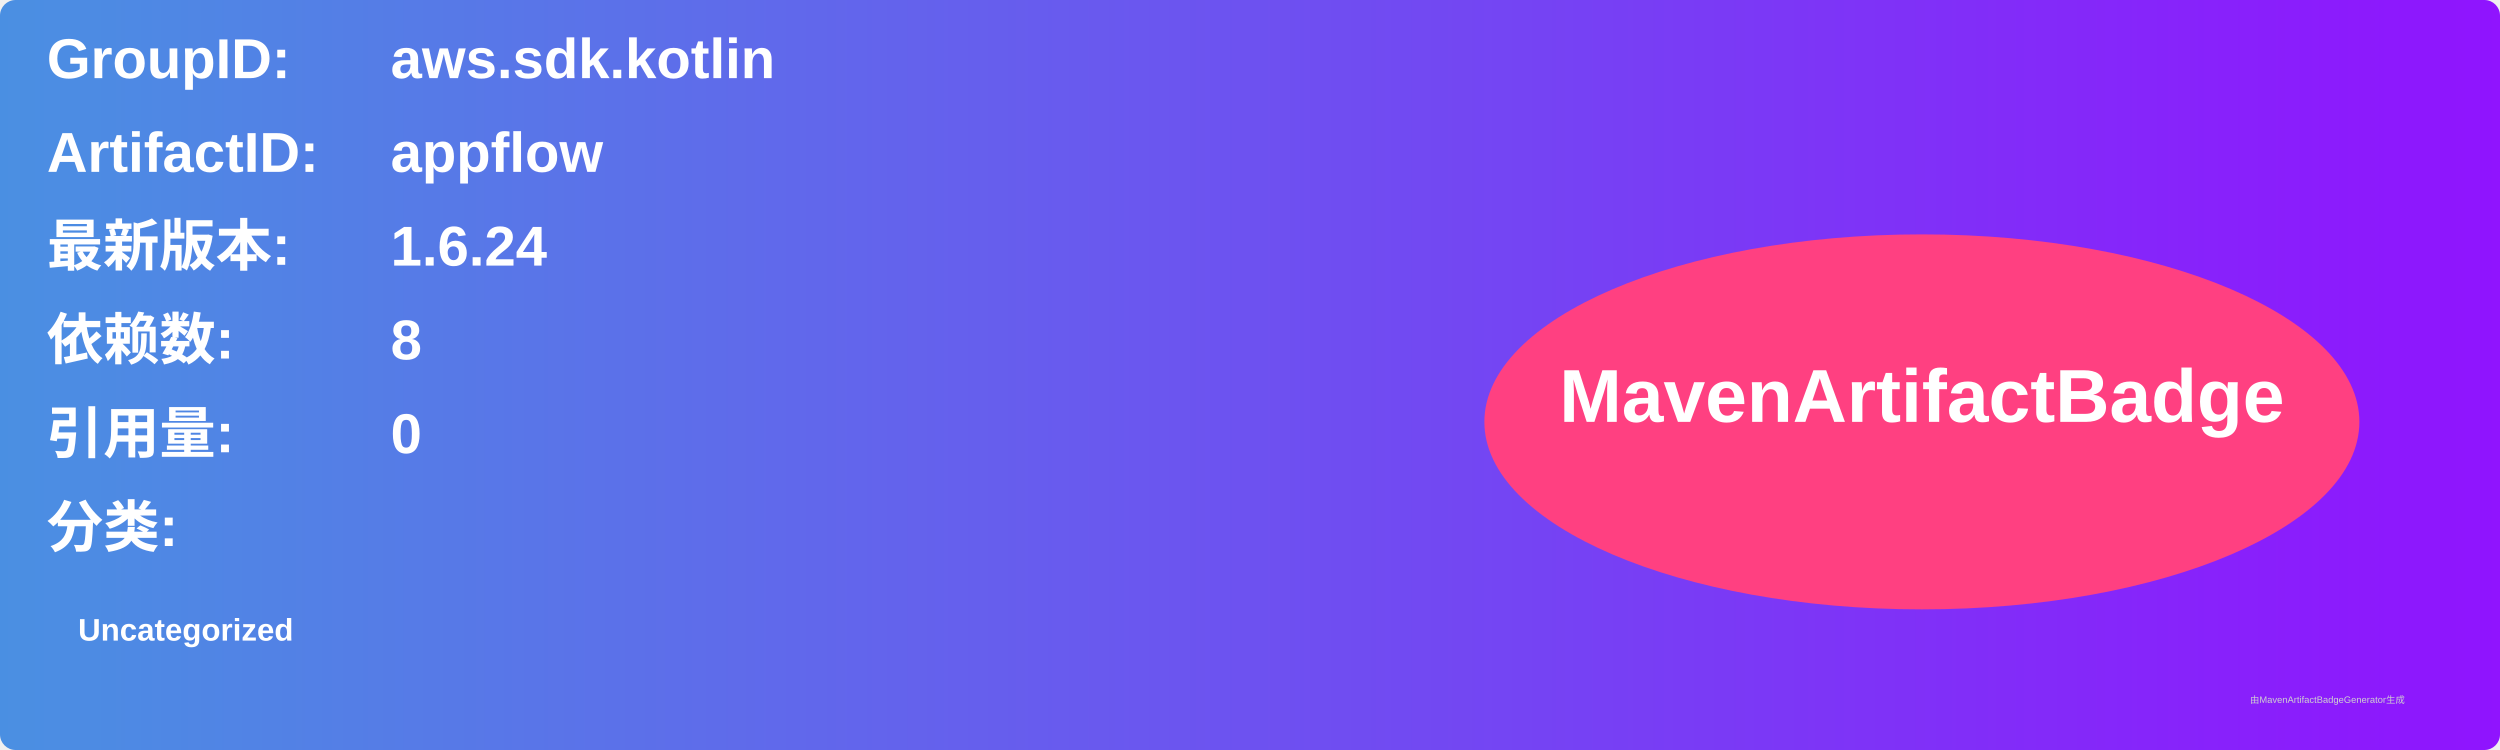
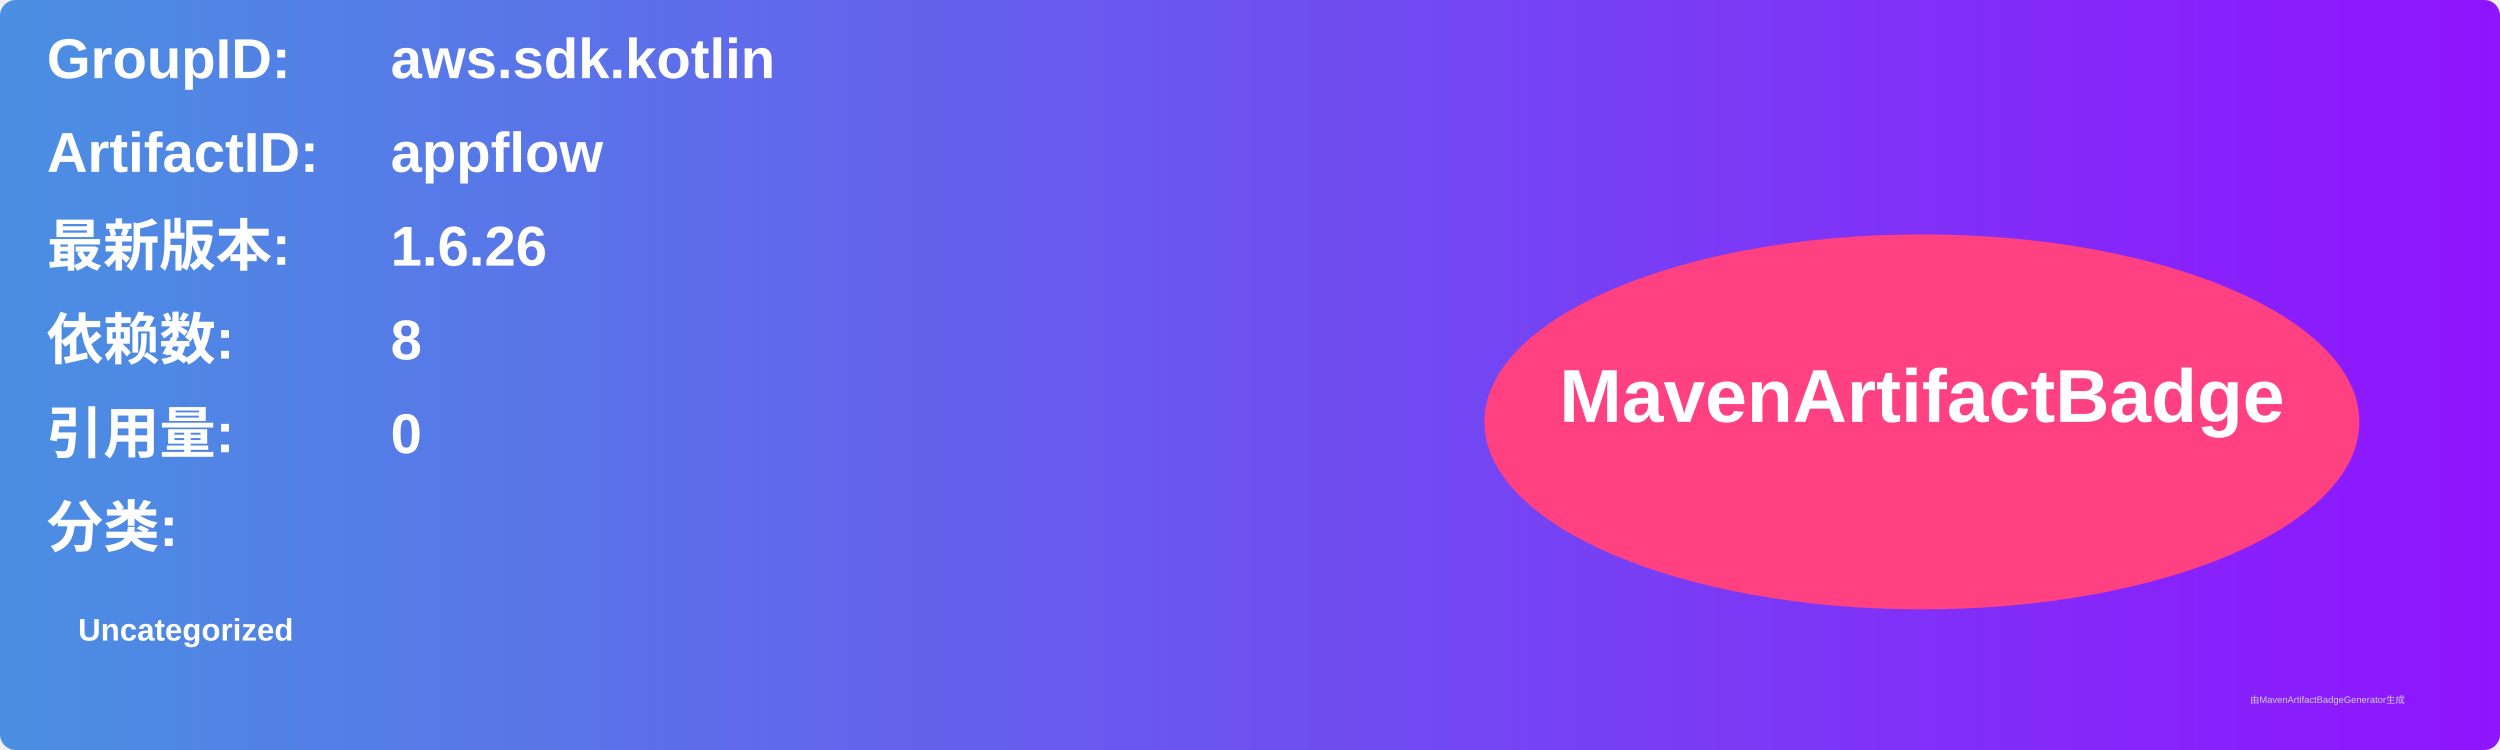
<svg xmlns="http://www.w3.org/2000/svg" width="800" height="240" viewBox="0 0 800 240">
  <linearGradient id="grad" x1="0%" y1="0%" x2="100%" y2="0%">
    <stop offset="0%" stop-color="#4a90e2" />
    <stop offset="100%" stop-color="#9013fe" />
  </linearGradient>
  <rect width="100%" height="100%" rx="5" ry="5" fill="url(#grad)" />
  <g transform="translate(15, 15)">
    <text x="0" y="10" font-family="Arial" font-size="18" fill="white" font-weight="bold" width="260">GroupID:</text>
    <text x="110" y="10" font-family="Arial" font-size="18" fill="white" font-weight="bold" width="460">aws.sdk.kotlin</text>
    <text x="0" y="40" font-family="Arial" font-size="18" fill="white" font-weight="bold" width="260">ArtifactID:</text>
    <text x="110" y="40" font-family="Arial" font-size="18" fill="white" font-weight="bold" width="460">appflow</text>
    <text x="0" y="70" font-family="Arial" font-size="18" fill="white" font-weight="bold">最新版本:</text>
    <text x="110" y="70" font-family="Arial" font-size="18" fill="white" font-weight="bold">
-       <tspan font-weight="bold">1.6.24</tspan>
+       <tspan font-weight="bold">1.6.26</tspan>
    </text>
    <text x="0" y="100" font-family="Arial" font-size="18" fill="white" font-weight="bold">依赖数: </text>
    <text x="110" y="100" font-family="Arial" font-size="18" fill="white">
      <tspan font-weight="bold">8</tspan>
    </text>
    <text x="0" y="130" font-family="Arial" font-size="18" fill="white" font-weight="bold">引用量: </text>
    <text x="110" y="130" font-family="Arial" font-size="18" fill="white">
      <tspan font-weight="bold">0</tspan>
    </text>
    <text x="0" y="160" font-family="Arial" font-size="18" fill="white" font-weight="bold">分类:</text>
    <text x="10" y="190" font-family="Arial" font-size="10" fill="white">
      <tspan font-weight="bold">Uncategorized</tspan>
    </text>
    <ellipse cx="600" cy="120" rx="140" ry="60" fill="#ff4081" />
    <text x="600" y="120" text-anchor="middle" font-family="Arial" font-size="24" fill="white" font-weight="bold">MavenArtifactBadge</text>
  </g>
  <text x="720" y="225" font-family="Arial" font-size="3" fill="#d0d0d0">由MavenArtifactBadgeGenerator生成</text>
</svg>
